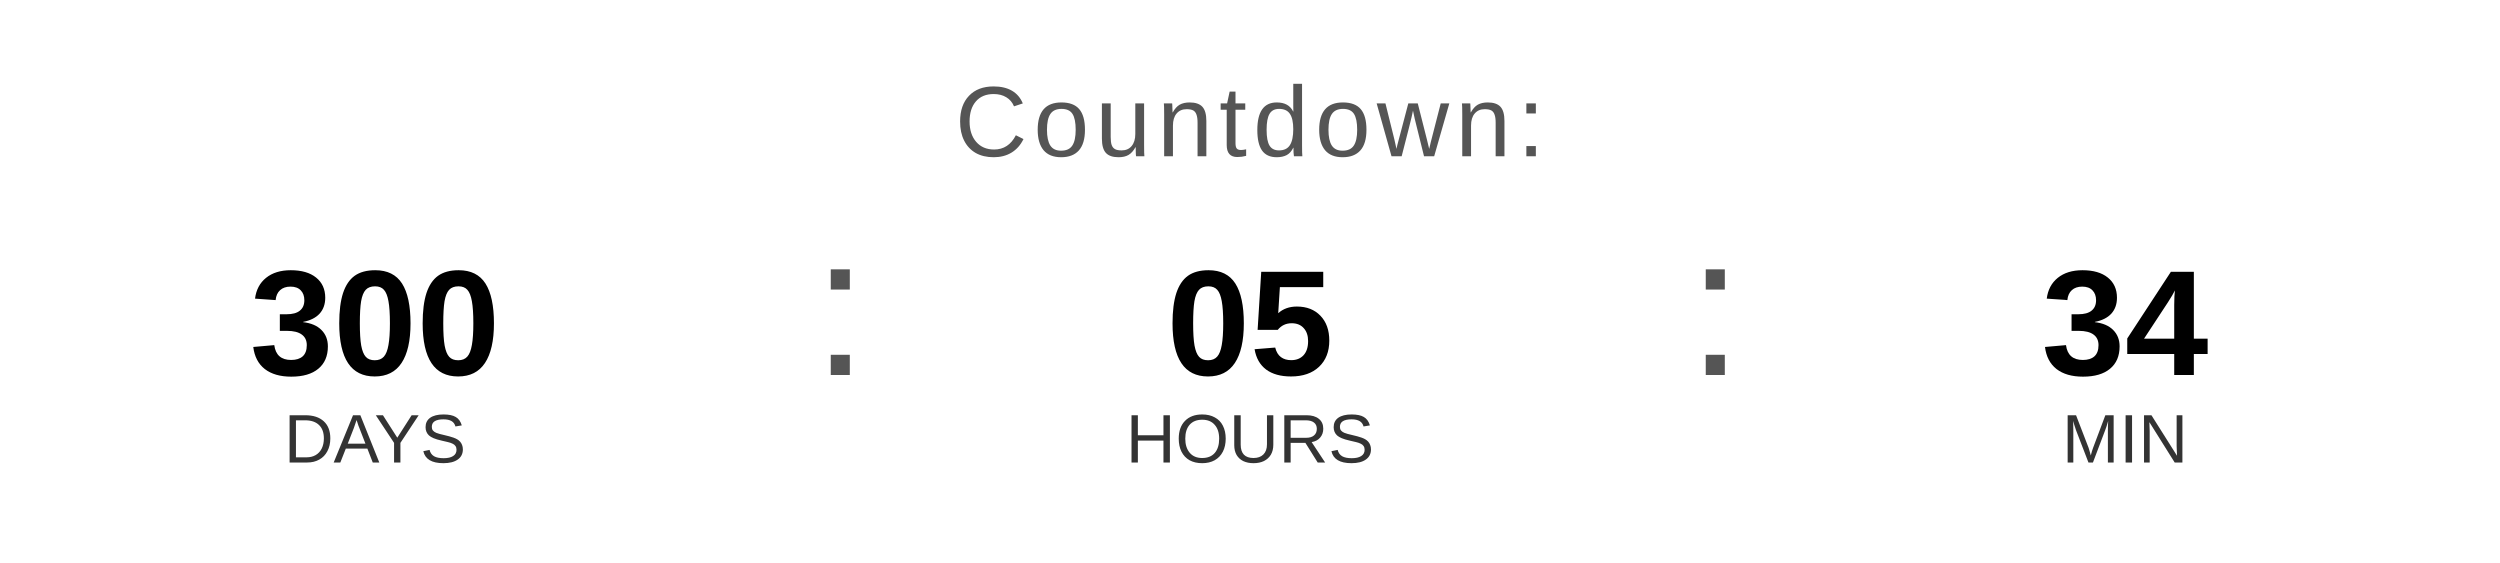
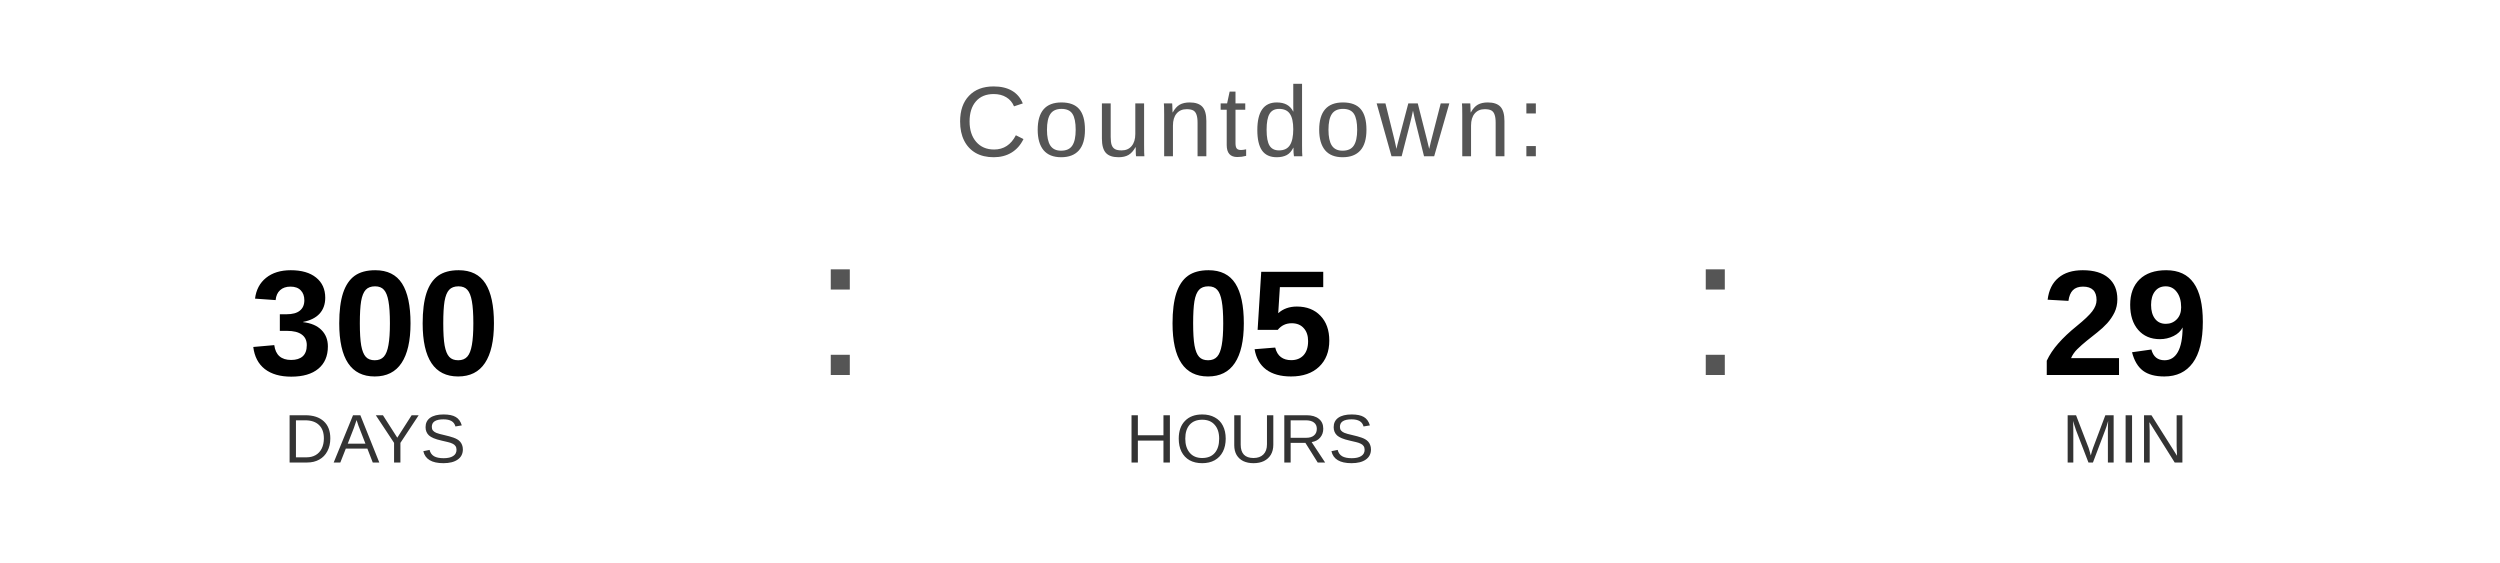
<svg xmlns="http://www.w3.org/2000/svg" width="400" height="90" viewBox="0 0 400 90">
  <text x="200" y="25" font-family="Arial, Helvetica, sans-serif" font-size="16" fill="#555555" text-anchor="middle" letter-spacing="1">
    Countdown:
  </text>
  <text x="60" y="60" font-family="Arial, Helvetica, sans-serif" font-size="24" font-weight="bold" fill="#000000" text-anchor="middle">300</text>
  <text x="60" y="74" font-family="Arial, Helvetica, sans-serif" font-size="11" fill="#333333" text-anchor="middle">DAYS</text>
  <text x="130" y="60" font-family="Arial, sans-serif" font-size="32" fill="#555555">:</text>
  <text x="200" y="60" font-family="Arial, Helvetica, sans-serif" font-size="24" font-weight="bold" fill="#000000" text-anchor="middle">05</text>
  <text x="200" y="74" font-family="Arial, Helvetica, sans-serif" font-size="11" fill="#333333" text-anchor="middle">HOURS</text>
  <text x="270" y="60" font-family="Arial, sans-serif" font-size="32" fill="#555555">:</text>
-   <text x="340" y="60" font-family="Arial, Helvetica, sans-serif" font-size="24" font-weight="bold" fill="#000000" text-anchor="middle">34</text>
+   <text x="340" y="60" font-family="Arial, Helvetica, sans-serif" font-size="24" font-weight="bold" fill="#000000" text-anchor="middle">29</text>
  <text x="340" y="74" font-family="Arial, Helvetica, sans-serif" font-size="11" fill="#333333" text-anchor="middle">MIN</text>
</svg>
